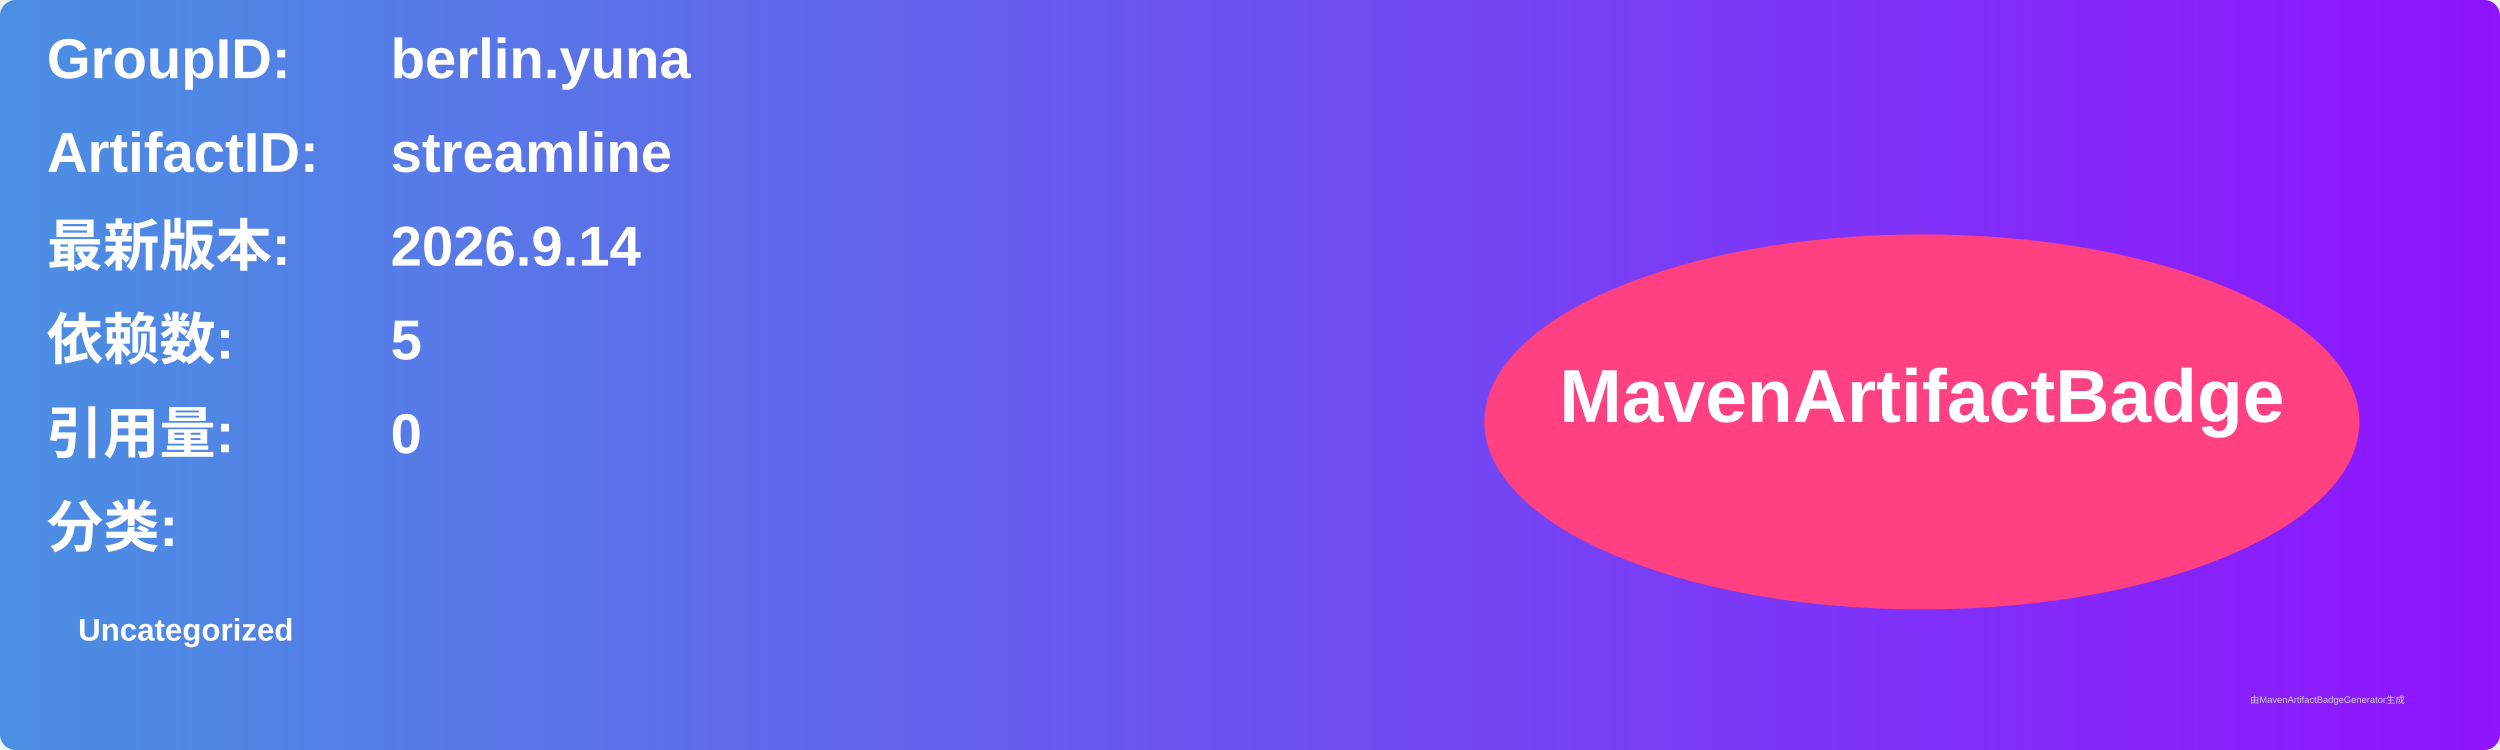
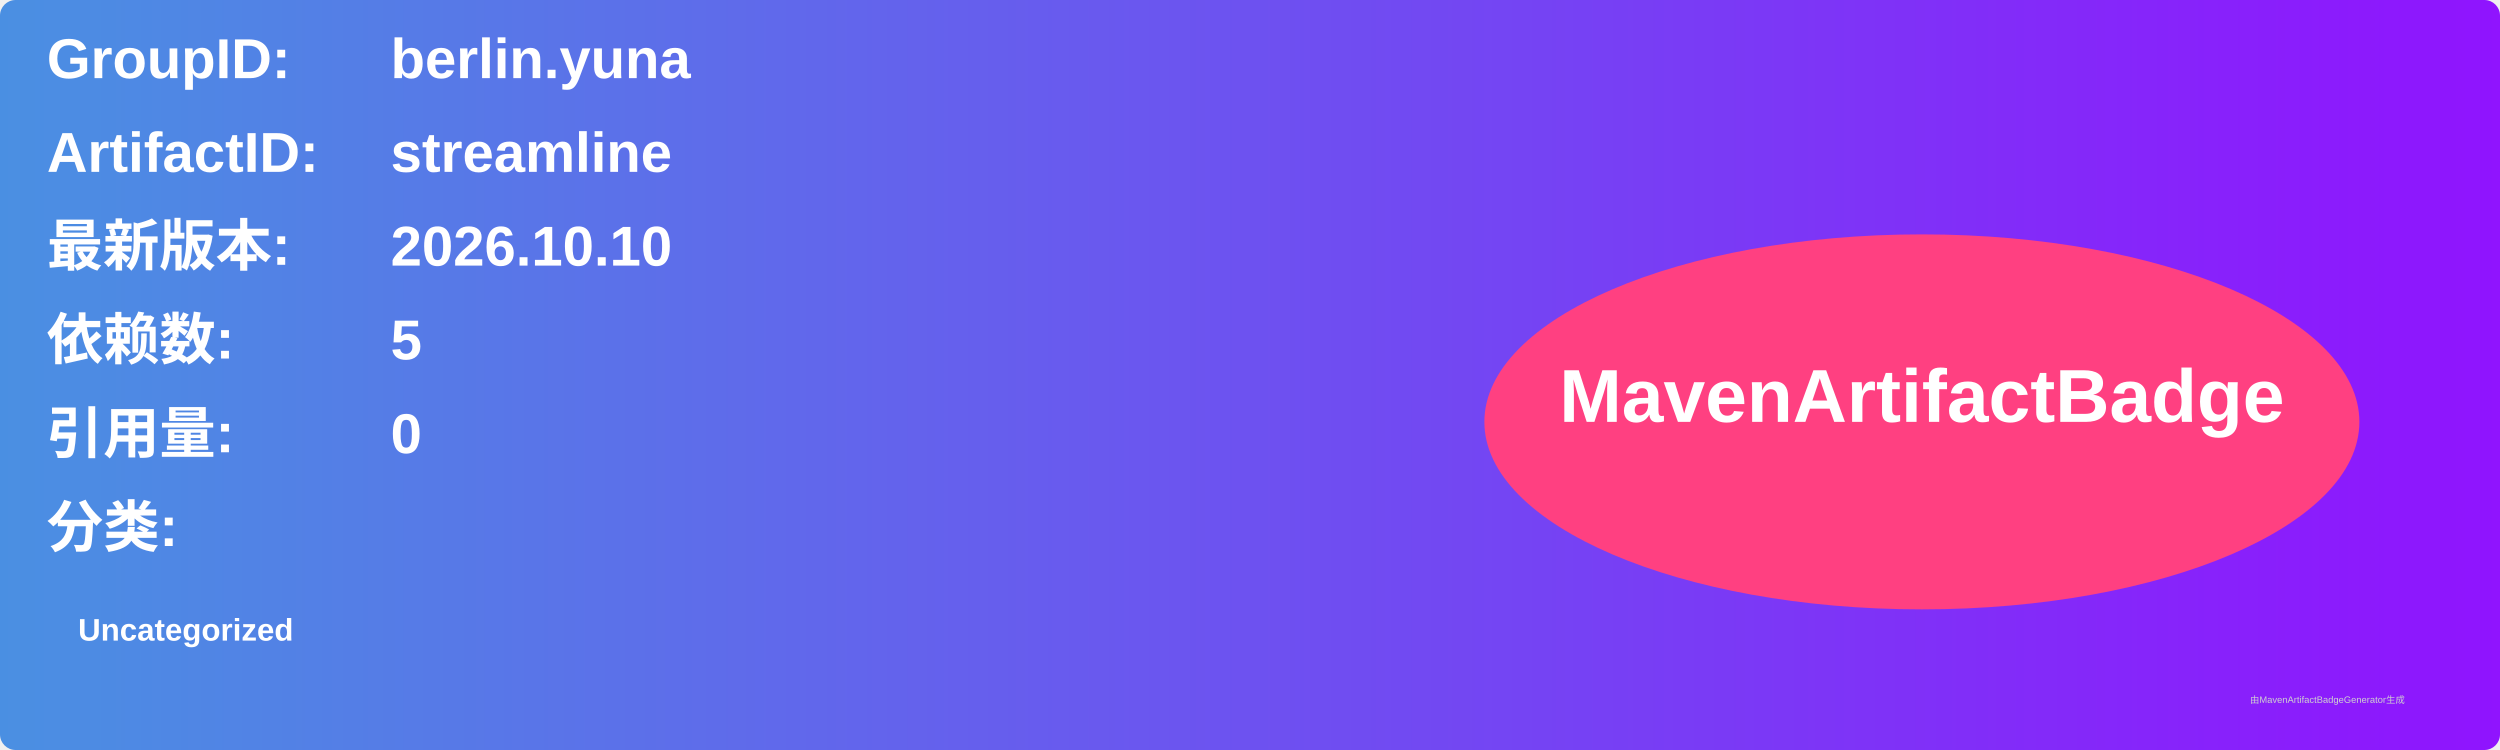
<svg xmlns="http://www.w3.org/2000/svg" width="800" height="240" viewBox="0 0 800 240">
  <linearGradient id="grad" x1="0%" y1="0%" x2="100%" y2="0%">
    <stop offset="0%" stop-color="#4a90e2" />
    <stop offset="100%" stop-color="#9013fe" />
  </linearGradient>
  <rect width="100%" height="100%" rx="5" ry="5" fill="url(#grad)" />
  <g transform="translate(15, 15)">
    <text x="0" y="10" font-family="Arial" font-size="18" fill="white" font-weight="bold" width="260">GroupID:</text>
    <text x="110" y="10" font-family="Arial" font-size="18" fill="white" font-weight="bold" width="460">berlin.yuna</text>
    <text x="0" y="40" font-family="Arial" font-size="18" fill="white" font-weight="bold" width="260">ArtifactID:</text>
    <text x="110" y="40" font-family="Arial" font-size="18" fill="white" font-weight="bold" width="460">streamline</text>
    <text x="0" y="70" font-family="Arial" font-size="18" fill="white" font-weight="bold">最新版本:</text>
    <text x="110" y="70" font-family="Arial" font-size="18" fill="white" font-weight="bold">
-       <tspan font-weight="bold">2026.9.14</tspan>
+       <tspan font-weight="bold">2026.10.10</tspan>
    </text>
    <text x="0" y="100" font-family="Arial" font-size="18" fill="white" font-weight="bold">依赖数: </text>
    <text x="110" y="100" font-family="Arial" font-size="18" fill="white">
      <tspan font-weight="bold">5</tspan>
    </text>
    <text x="0" y="130" font-family="Arial" font-size="18" fill="white" font-weight="bold">引用量: </text>
    <text x="110" y="130" font-family="Arial" font-size="18" fill="white">
      <tspan font-weight="bold">0</tspan>
    </text>
    <text x="0" y="160" font-family="Arial" font-size="18" fill="white" font-weight="bold">分类:</text>
    <text x="10" y="190" font-family="Arial" font-size="10" fill="white">
      <tspan font-weight="bold">Uncategorized</tspan>
    </text>
    <ellipse cx="600" cy="120" rx="140" ry="60" fill="#ff4081" />
    <text x="600" y="120" text-anchor="middle" font-family="Arial" font-size="24" fill="white" font-weight="bold">MavenArtifactBadge</text>
  </g>
  <text x="720" y="225" font-family="Arial" font-size="3" fill="#d0d0d0">由MavenArtifactBadgeGenerator生成</text>
</svg>
